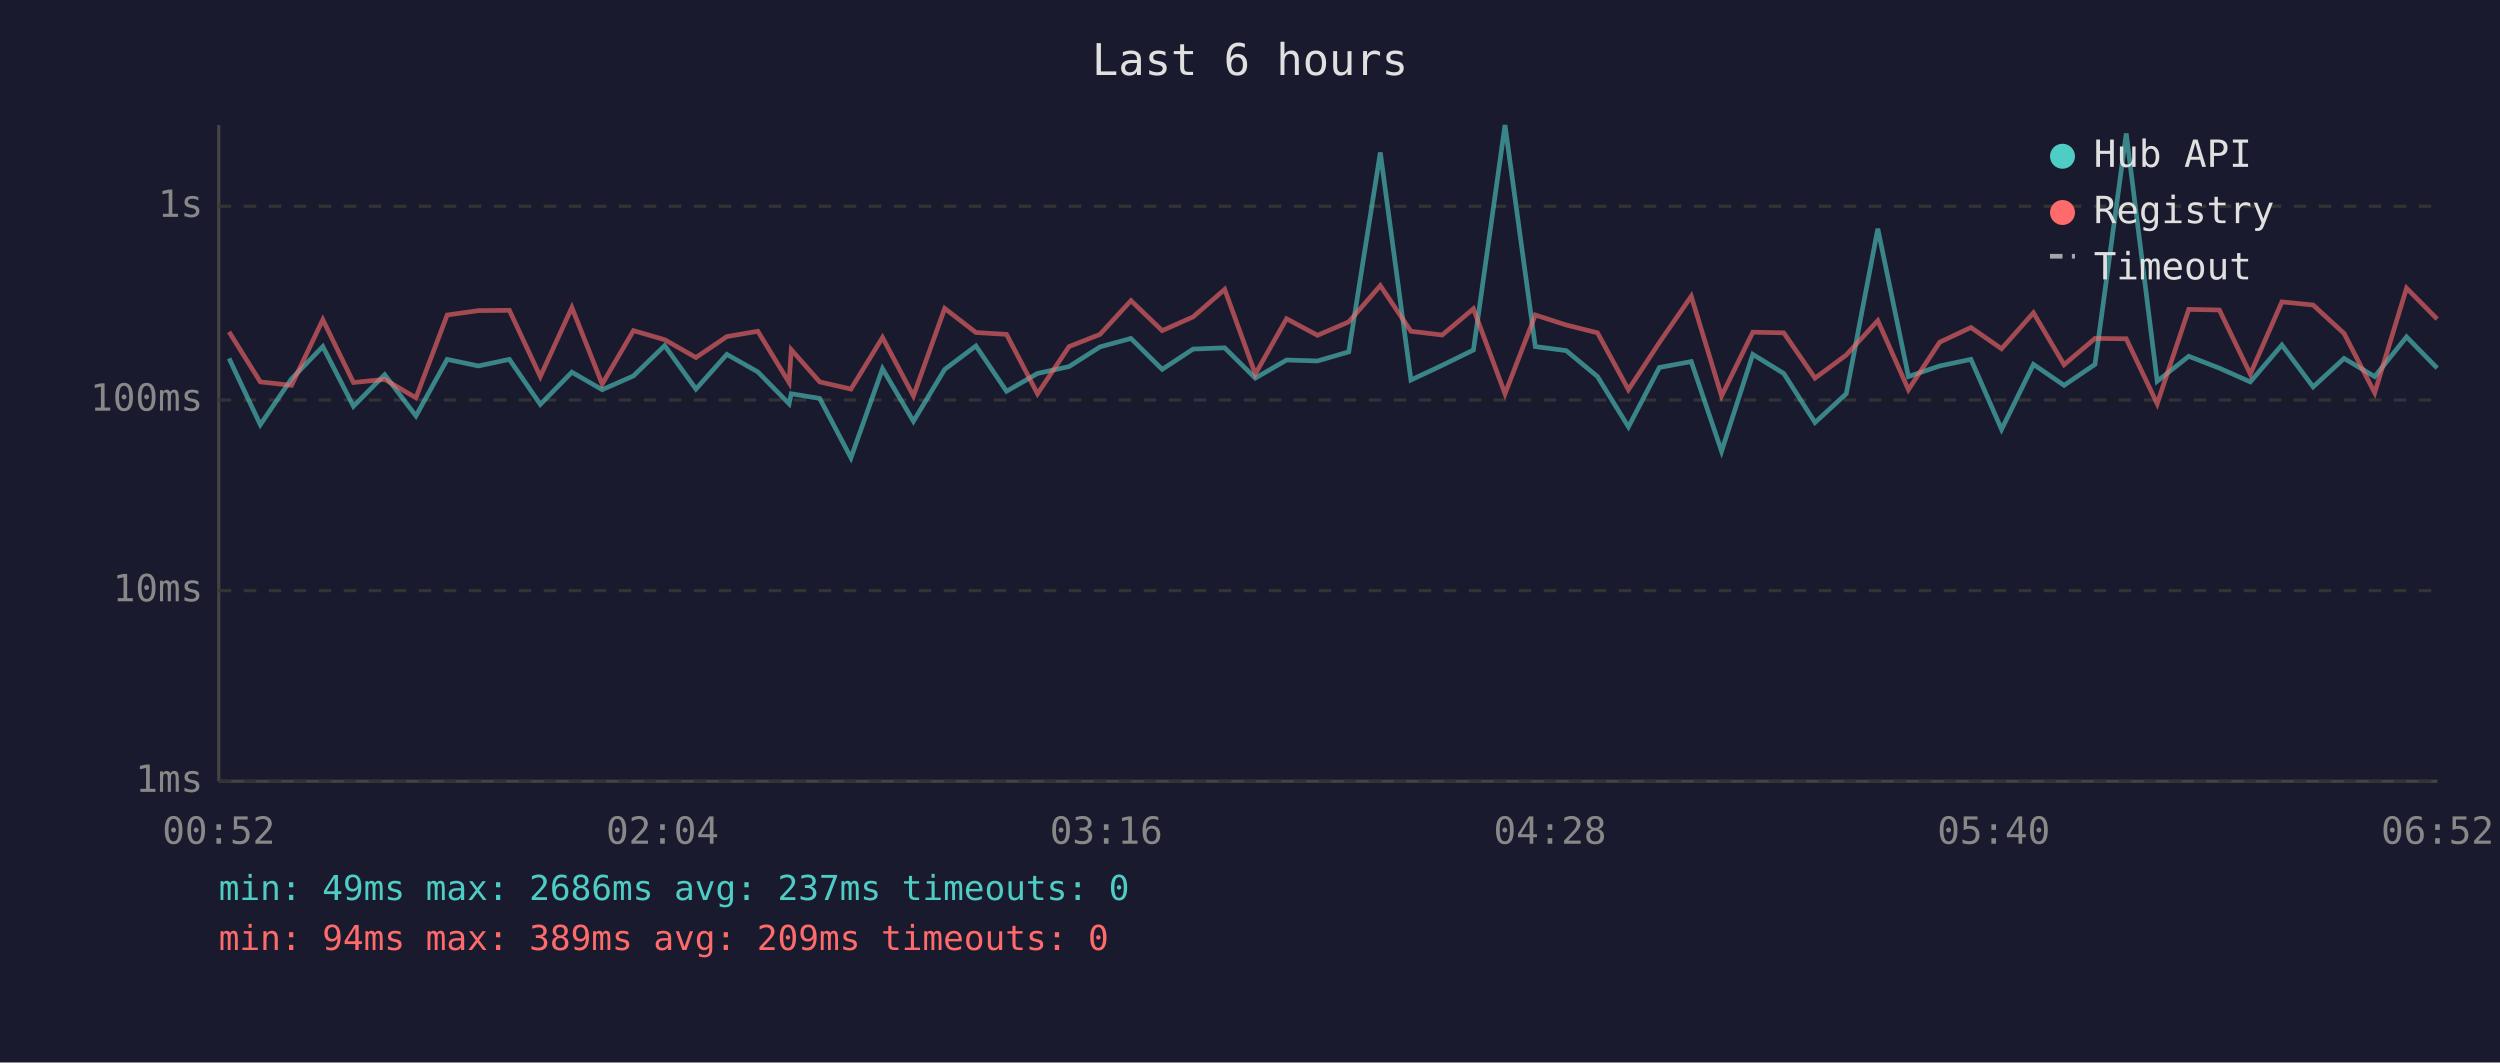
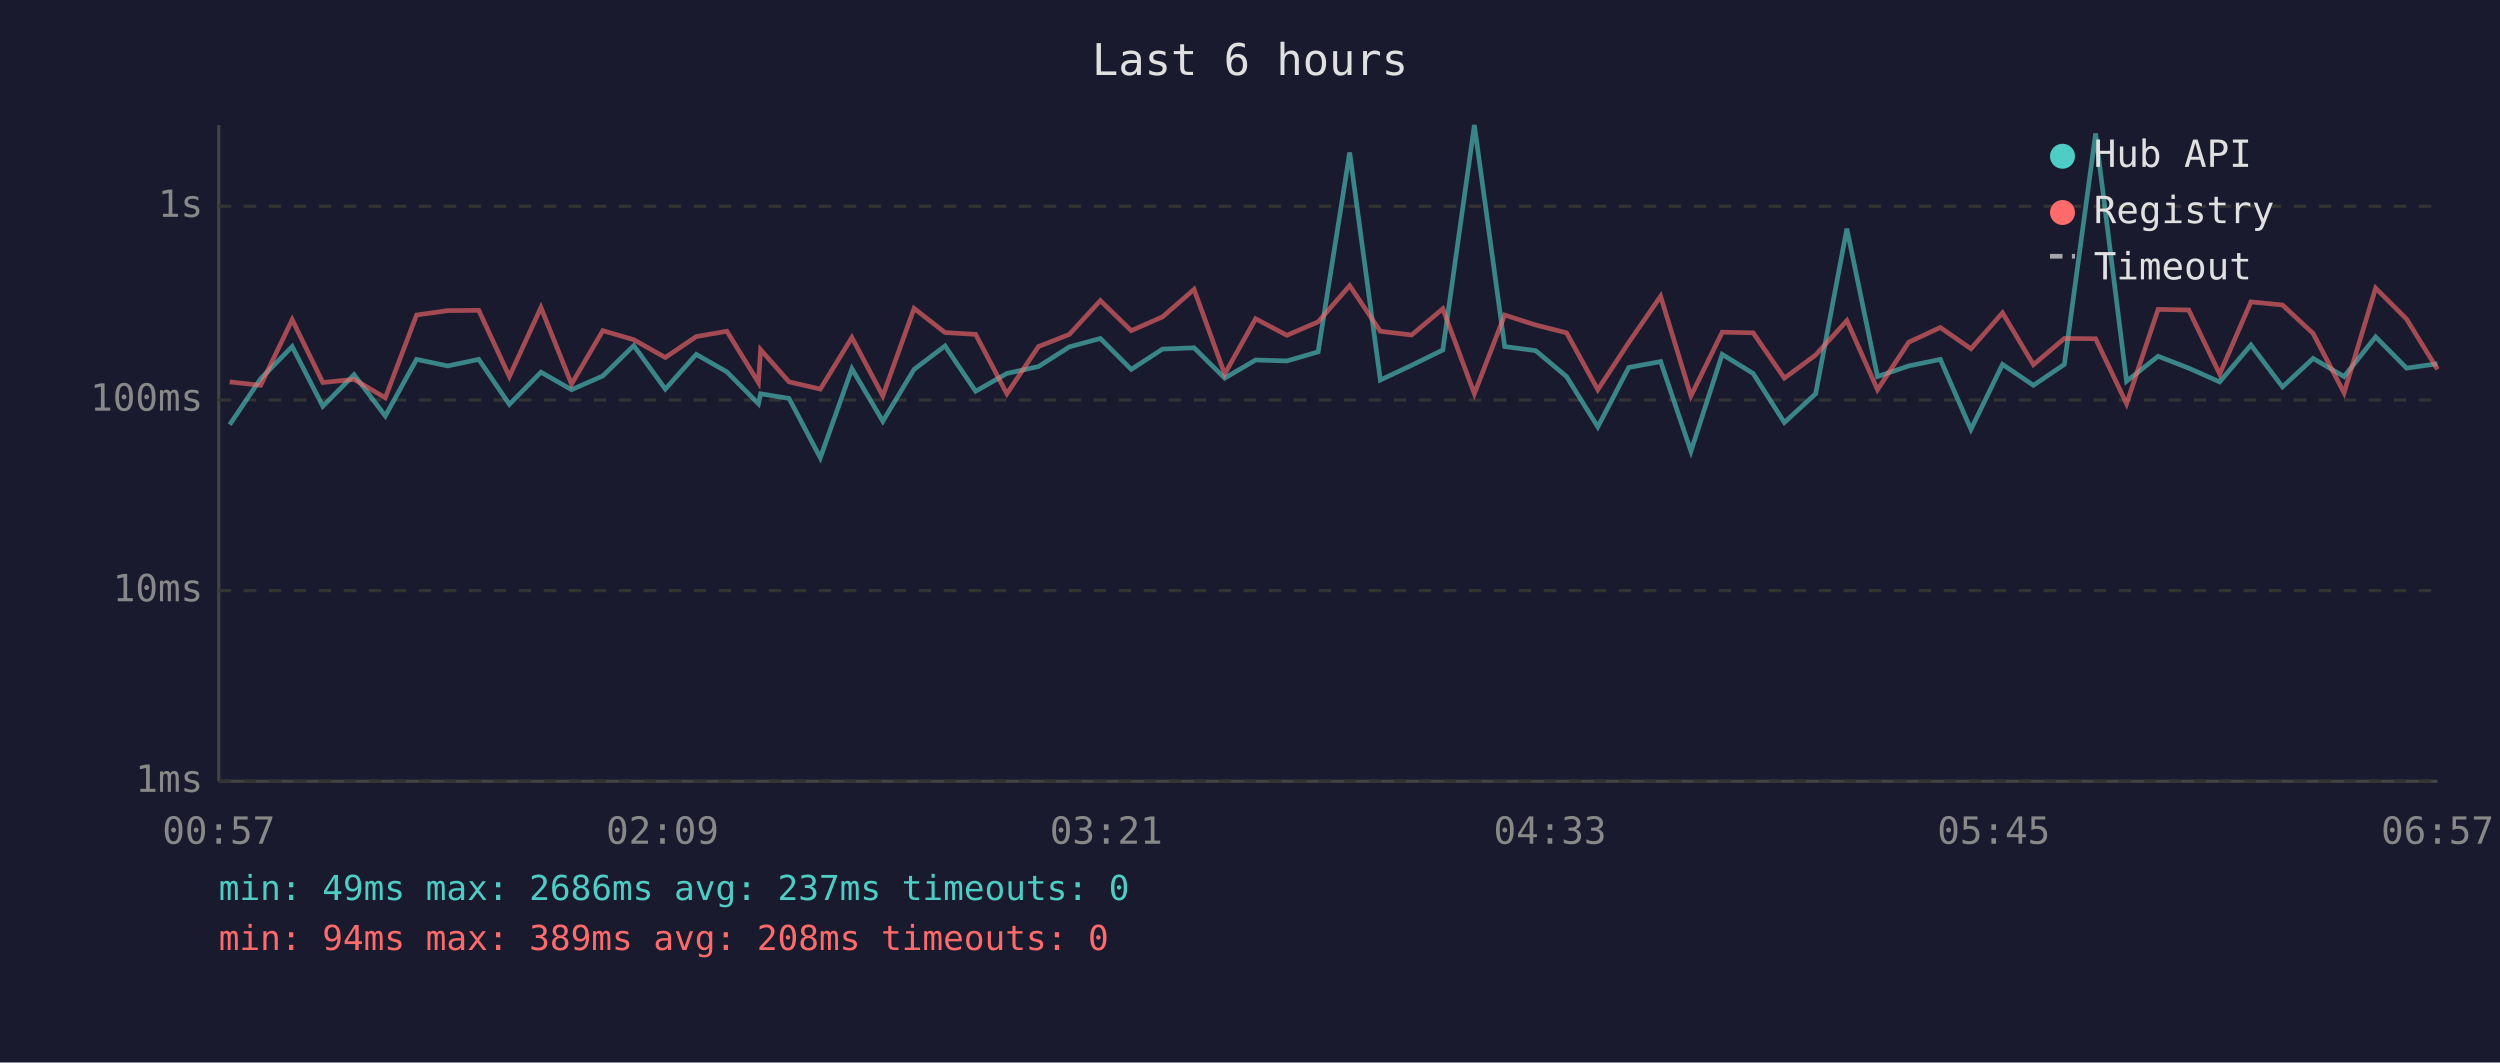
<svg xmlns="http://www.w3.org/2000/svg" viewBox="0 0 800 340" font-family="monospace" font-size="12">
  <rect width="800" height="340" fill="#1a1a2e" />
  <text x="400" y="24" fill="#e0e0e0" font-size="14" text-anchor="middle">Last 6 hours</text>
  <line x1="70" y1="40" x2="70" y2="250" stroke="#444" stroke-width="1" />
  <line x1="70" y1="250" x2="780" y2="250" stroke="#444" stroke-width="1" />
  <line x1="70" y1="250" x2="780" y2="250" stroke="#333" stroke-width="1" stroke-dasharray="4" />
  <text x="65" y="250" fill="#888" text-anchor="end" dominant-baseline="middle">1ms</text>
  <line x1="70" y1="189" x2="780" y2="189" stroke="#333" stroke-width="1" stroke-dasharray="4" />
  <text x="65" y="189" fill="#888" text-anchor="end" dominant-baseline="middle">10ms</text>
  <line x1="70" y1="128" x2="780" y2="128" stroke="#333" stroke-width="1" stroke-dasharray="4" />
  <text x="65" y="128" fill="#888" text-anchor="end" dominant-baseline="middle">100ms</text>
  <line x1="70" y1="66" x2="780" y2="66" stroke="#333" stroke-width="1" stroke-dasharray="4" />
  <text x="65" y="66" fill="#888" text-anchor="end" dominant-baseline="middle">1s</text>
-   <text x="70" y="270" fill="#888" text-anchor="middle">00:52</text>
-   <text x="212" y="270" fill="#888" text-anchor="middle">02:04</text>
-   <text x="354" y="270" fill="#888" text-anchor="middle">03:16</text>
-   <text x="496" y="270" fill="#888" text-anchor="middle">04:28</text>
-   <text x="638" y="270" fill="#888" text-anchor="middle">05:40</text>
-   <text x="780" y="270" fill="#888" text-anchor="middle">06:52</text>
-   <polyline points="73.3,114.7 83.3,135.9 93.3,121.2 103.3,110.9 113.1,130.0 123.1,119.9 133.1,133.1 143.1,115.0 153.1,117.1 163.0,115.0 172.9,129.4 183.0,119.1 192.7,124.7 202.7,120.3 212.7,110.6 222.7,124.5 232.6,113.4 242.5,119.0 252.5,129.2 253.2,126.0 262.3,127.5 272.3,146.5 282.4,118.0 292.3,134.8 302.3,118.2 312.3,110.7 322.1,125.2 332.0,119.5 342.1,117.3 352.0,111.0 361.9,108.3 371.9,118.2 381.8,111.7 391.9,111.3 401.7,121.0 411.7,115.2 421.6,115.5 431.6,112.6 441.7,48.8 451.5,121.6 461.5,116.9 471.5,112.0 481.6,40.0 491.3,110.9 501.2,112.2 511.2,120.5 521.1,136.6 531.0,117.6 541.2,115.7 550.9,144.4 560.9,113.4 570.8,119.5 580.8,135.2 590.8,126.0 600.9,73.2 610.7,120.5 620.7,117.1 630.7,115.0 640.5,137.4 650.7,116.6 660.5,123.3 670.4,116.6 680.4,42.7 690.3,122.0 700.4,114.0 710.2,117.8 720.1,122.2 730.2,110.4 740.2,123.8 750.1,114.7 759.9,120.5 770.1,107.8 779.9,117.8" fill="none" stroke="#4ecdc4" stroke-width="1.5" opacity="0.6" />
-   <polyline points="73.3,106.2 83.3,122.2 93.3,123.3 103.3,102.3 113.1,122.4 123.1,121.4 133.1,127.3 143.1,100.8 153.1,99.4 163.0,99.3 172.9,120.5 183.0,98.4 192.7,122.9 202.7,105.8 212.7,108.7 222.7,114.4 232.6,107.7 242.5,106.0 252.5,122.4 253.2,111.9 262.3,122.2 272.3,124.5 282.4,108.0 292.3,126.7 302.3,98.7 312.3,106.4 322.1,107.0 332.0,126.0 342.1,110.9 352.0,107.0 361.9,96.2 371.9,105.8 381.8,101.4 391.9,92.6 401.7,119.7 411.7,102.0 421.6,107.3 431.6,103.0 441.7,91.4 451.5,106.0 461.5,107.2 471.5,98.8 481.6,126.0 491.3,100.8 501.2,104.0 511.2,106.5 521.1,124.7 531.0,109.6 541.2,94.8 550.9,126.7 560.9,106.3 570.8,106.5 580.8,121.0 590.8,113.6 600.9,102.6 610.7,124.7 620.7,109.5 630.7,104.8 640.5,111.6 650.7,100.1 660.5,116.7 670.4,108.3 680.4,108.4 690.3,129.2 700.4,99.0 710.2,99.2 720.1,119.7 730.2,96.6 740.2,97.6 750.1,106.7 759.9,125.7 770.1,92.2 779.9,102.1" fill="none" stroke="#ff6b6b" stroke-width="1.5" opacity="0.6" />
+   <text x="70" y="270" fill="#888" text-anchor="middle">00:57</text>
+   <text x="212" y="270" fill="#888" text-anchor="middle">02:09</text>
+   <text x="354" y="270" fill="#888" text-anchor="middle">03:21</text>
+   <text x="496" y="270" fill="#888" text-anchor="middle">04:33</text>
+   <text x="638" y="270" fill="#888" text-anchor="middle">05:45</text>
+   <text x="780" y="270" fill="#888" text-anchor="middle">06:57</text>
+   <polyline points="73.5,135.9 83.4,121.2 93.5,110.9 103.3,130.0 113.3,119.9 123.3,133.1 133.3,115.0 143.3,117.1 153.2,115.0 163.0,129.4 173.1,119.1 182.9,124.7 192.9,120.3 202.8,110.6 212.9,124.5 222.8,113.4 232.6,119.0 242.7,129.2 243.4,126.0 252.5,127.5 262.5,146.5 272.6,118.0 282.5,134.8 292.5,118.2 302.4,110.7 312.2,125.2 322.2,119.5 332.3,117.3 342.2,111.0 352.1,108.3 362.0,118.2 372.0,111.7 382.1,111.3 391.9,121.0 401.8,115.2 411.8,115.5 421.8,112.6 431.9,48.8 441.7,121.6 451.7,116.9 461.7,112.0 471.8,40.0 481.5,110.9 491.4,112.2 501.3,120.5 511.3,136.6 521.2,117.6 531.4,115.7 541.1,144.4 551.1,113.4 561.0,119.5 571.0,135.2 581.0,126.0 591.0,73.2 600.8,120.5 610.8,117.1 620.9,115.0 630.7,137.4 640.8,116.6 650.7,123.3 660.6,116.6 670.6,42.7 680.5,122.0 690.6,114.0 700.4,117.8 710.3,122.2 720.3,110.4 730.4,123.8 740.2,114.7 750.1,120.5 760.2,107.8 770.1,117.8 780.0,116.4" fill="none" stroke="#4ecdc4" stroke-width="1.5" opacity="0.6" />
+   <polyline points="73.5,122.2 83.4,123.3 93.5,102.3 103.3,122.4 113.3,121.4 123.3,127.3 133.3,100.8 143.3,99.4 153.2,99.3 163.0,120.5 173.1,98.4 182.9,122.9 192.9,105.8 202.8,108.7 212.9,114.4 222.8,107.7 232.6,106.0 242.7,122.4 243.4,111.9 252.5,122.2 262.5,124.5 272.6,108.0 282.5,126.7 292.5,98.7 302.4,106.4 312.2,107.0 322.2,126.0 332.3,110.9 342.2,107.0 352.1,96.2 362.0,105.8 372.0,101.4 382.1,92.6 391.9,119.7 401.8,102.0 411.8,107.3 421.8,103.0 431.9,91.4 441.7,106.0 451.7,107.2 461.7,98.8 471.8,126.0 481.5,100.8 491.4,104.0 501.3,106.5 511.3,124.7 521.2,109.6 531.4,94.8 541.1,126.7 551.1,106.3 561.0,106.5 571.0,121.0 581.0,113.6 591.0,102.6 600.8,124.7 610.8,109.5 620.9,104.8 630.7,111.6 640.8,100.1 650.7,116.7 660.6,108.3 670.6,108.4 680.5,129.2 690.6,99.0 700.4,99.2 710.3,119.7 720.3,96.6 730.4,97.6 740.2,106.7 750.1,125.7 760.2,92.2 770.1,102.1 780.0,118.2" fill="none" stroke="#ff6b6b" stroke-width="1.5" opacity="0.6" />
  <circle cx="660" cy="50" r="4" fill="#4ecdc4" />
  <text x="670" y="50" fill="#e0e0e0" dominant-baseline="middle">Hub API</text>
  <circle cx="660" cy="68" r="4" fill="#ff6b6b" />
  <text x="670" y="68" fill="#e0e0e0" dominant-baseline="middle">Registry</text>
  <line x1="656" y1="82" x2="664" y2="82" stroke="#e0e0e0" stroke-width="1.5" stroke-dasharray="4,3" opacity="0.7" />
  <text x="670" y="86" fill="#e0e0e0" dominant-baseline="middle">Timeout</text>
  <text x="70" y="288" fill="#4ecdc4" font-size="11">min: 49ms  max: 2686ms  avg: 237ms  timeouts: 0</text>
-   <text x="70" y="304" fill="#ff6b6b" font-size="11">min: 94ms  max: 389ms  avg: 209ms  timeouts: 0</text>
+   <text x="70" y="304" fill="#ff6b6b" font-size="11">min: 94ms  max: 389ms  avg: 208ms  timeouts: 0</text>
</svg>
